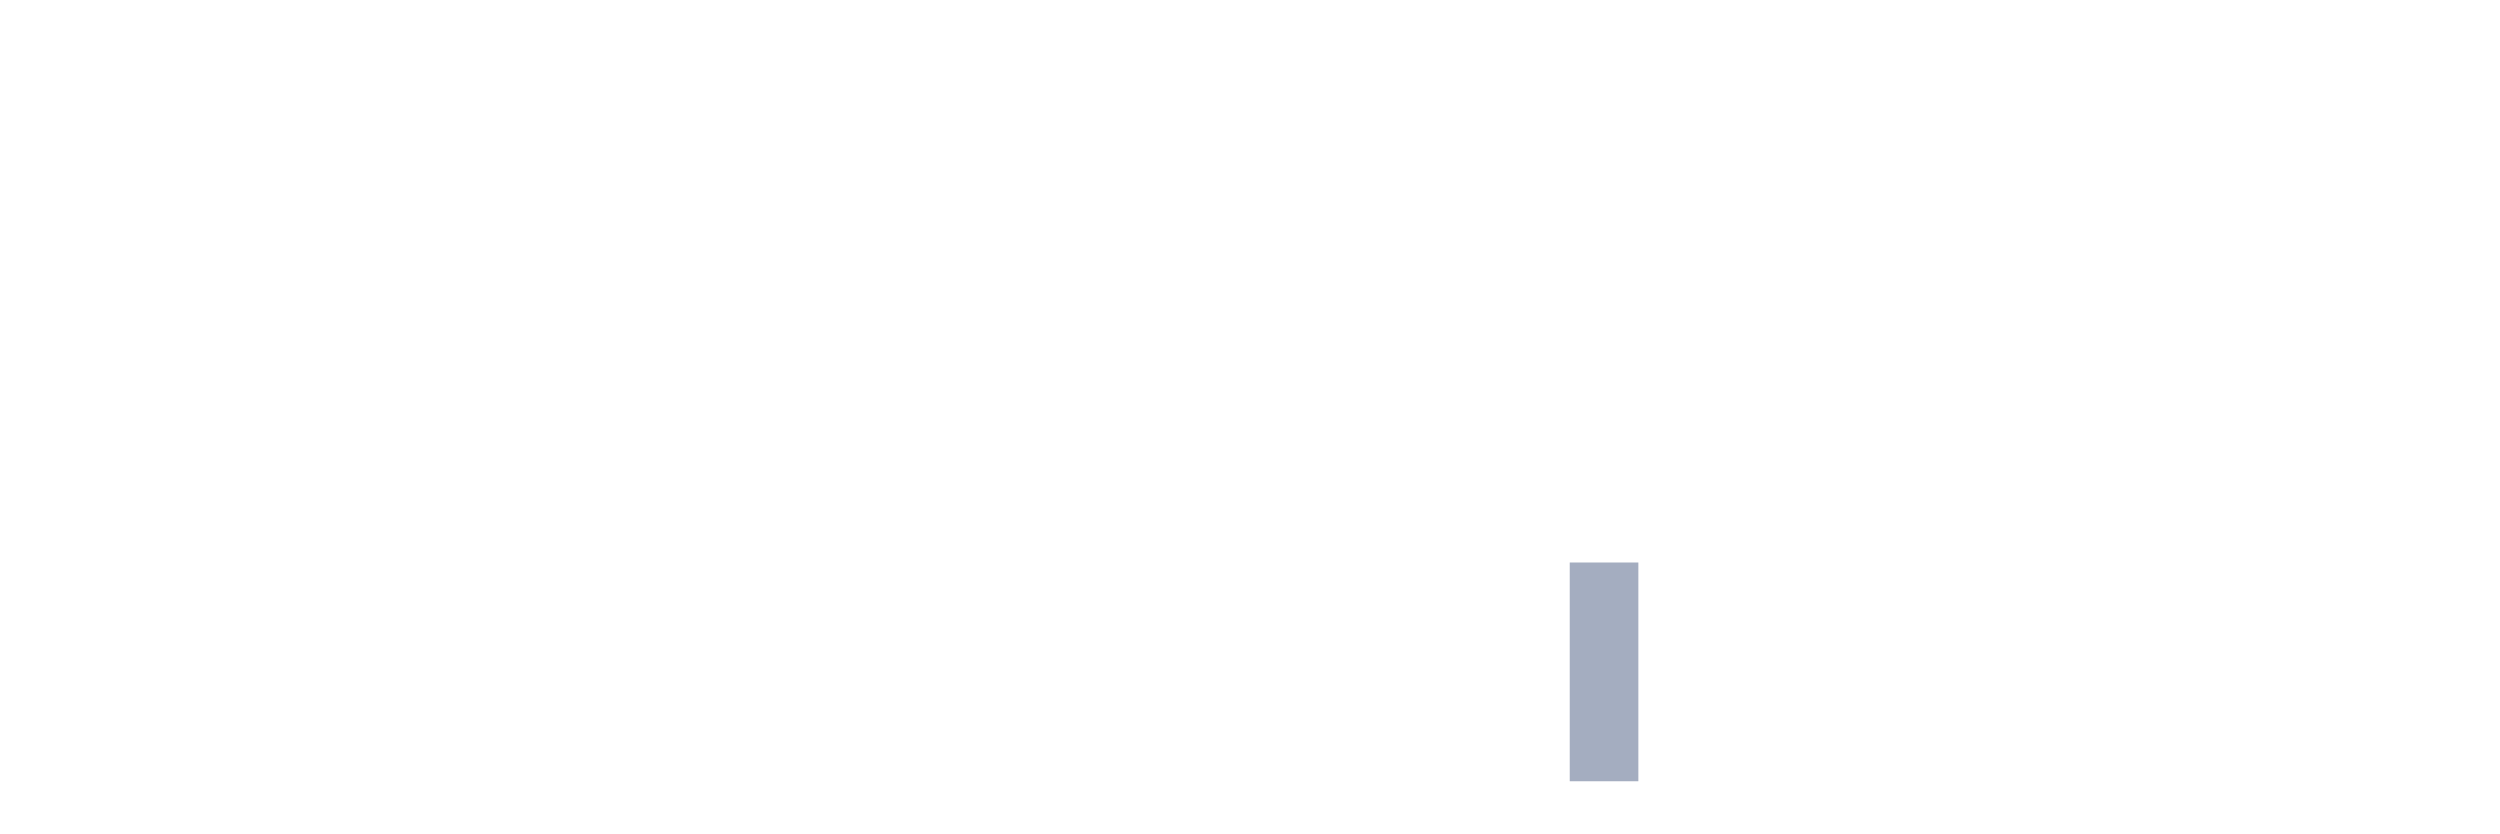
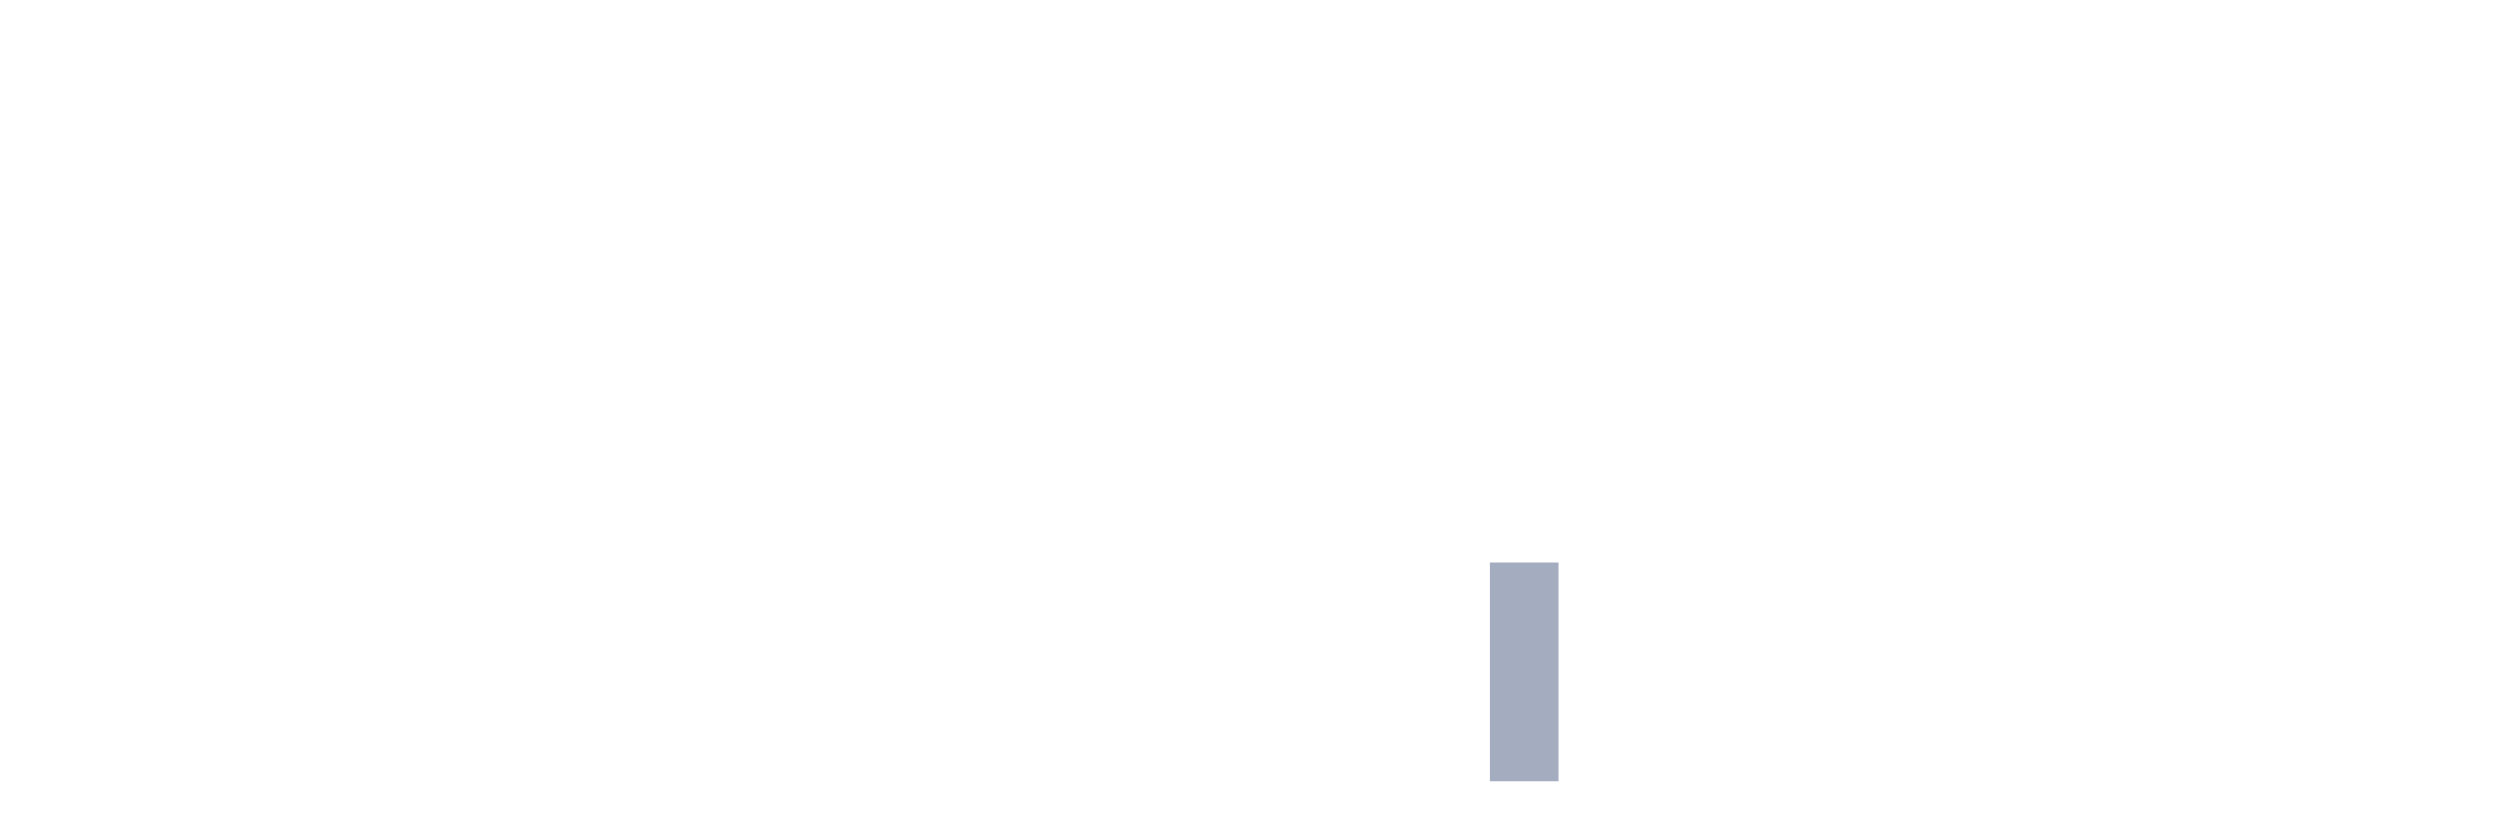
<svg xmlns="http://www.w3.org/2000/svg" viewBox="0 0 480 160">
  <g transform="translate(10,10)">
    <rect class="bar" x="0.153" width="13.175" y="140" height="0" fill="rgb(164,173,192)" />
    <rect class="bar" x="15.482" width="13.175" y="140" height="0" fill="rgb(164,173,192)" />
    <rect class="bar" x="30.81" width="13.175" y="140" height="0" fill="rgb(164,173,192)" />
    <rect class="bar" x="46.138" width="13.175" y="140" height="0" fill="rgb(164,173,192)" />
    <rect class="bar" x="61.466" width="13.175" y="140" height="0" fill="rgb(164,173,192)" />
    <rect class="bar" x="76.794" width="13.175" y="140" height="0" fill="rgb(164,173,192)" />
    <rect class="bar" x="92.123" width="13.175" y="140" height="0" fill="rgb(164,173,192)" />
    <rect class="bar" x="107.451" width="13.175" y="140" height="0" fill="rgb(164,173,192)" />
    <rect class="bar" x="122.779" width="13.175" y="140" height="0" fill="rgb(164,173,192)" />
    <rect class="bar" x="138.107" width="13.175" y="140" height="0" fill="rgb(164,173,192)" />
    <rect class="bar" x="153.436" width="13.175" y="140" height="0" fill="rgb(164,173,192)" />
    <rect class="bar" x="168.764" width="13.175" y="140" height="0" fill="rgb(164,173,192)" />
    <rect class="bar" x="184.092" width="13.175" y="140" height="0" fill="rgb(164,173,192)" />
    <rect class="bar" x="199.42" width="13.175" y="140" height="0" fill="rgb(164,173,192)" />
    <rect class="bar" x="214.748" width="13.175" y="140" height="0" fill="rgb(164,173,192)" />
    <rect class="bar" x="230.077" width="13.175" y="140" height="0" fill="rgb(164,173,192)" />
    <rect class="bar" x="245.405" width="13.175" y="140" height="0" fill="rgb(164,173,192)" />
    <rect class="bar" x="260.733" width="13.175" y="140" height="0" fill="rgb(164,173,192)" />
-     <rect class="bar" x="276.061" width="13.175" y="140" height="0" fill="rgb(164,173,192)" />
-     <rect class="bar" x="291.39" width="13.175" y="98" height="42" fill="rgb(164,173,192)" />
+     <rect class="bar" x="276.061" width="13.175" y="98" height="42" fill="rgb(164,173,192)" />
+     <rect class="bar" x="291.39" width="13.175" y="140" height="0" fill="rgb(164,173,192)" />
    <rect class="bar" x="306.718" width="13.175" y="140" height="0" fill="rgb(164,173,192)" />
    <rect class="bar" x="322.046" width="13.175" y="140" height="0" fill="rgb(164,173,192)" />
    <rect class="bar" x="337.374" width="13.175" y="140" height="0" fill="rgb(164,173,192)" />
    <rect class="bar" x="352.702" width="13.175" y="140" height="0" fill="rgb(164,173,192)" />
    <rect class="bar" x="368.031" width="13.175" y="140" height="0" fill="rgb(164,173,192)" />
    <rect class="bar" x="383.359" width="13.175" y="140" height="0" fill="rgb(164,173,192)" />
    <rect class="bar" x="398.687" width="13.175" y="140" height="0" fill="rgb(164,173,192)" />
    <rect class="bar" x="414.015" width="13.175" y="140" height="0" fill="rgb(164,173,192)" />
    <rect class="bar" x="429.344" width="13.175" y="140" height="0" fill="rgb(164,173,192)" />
    <rect class="bar" x="444.672" width="13.175" y="140" height="0" fill="rgb(164,173,192)" />
  </g>
</svg>
